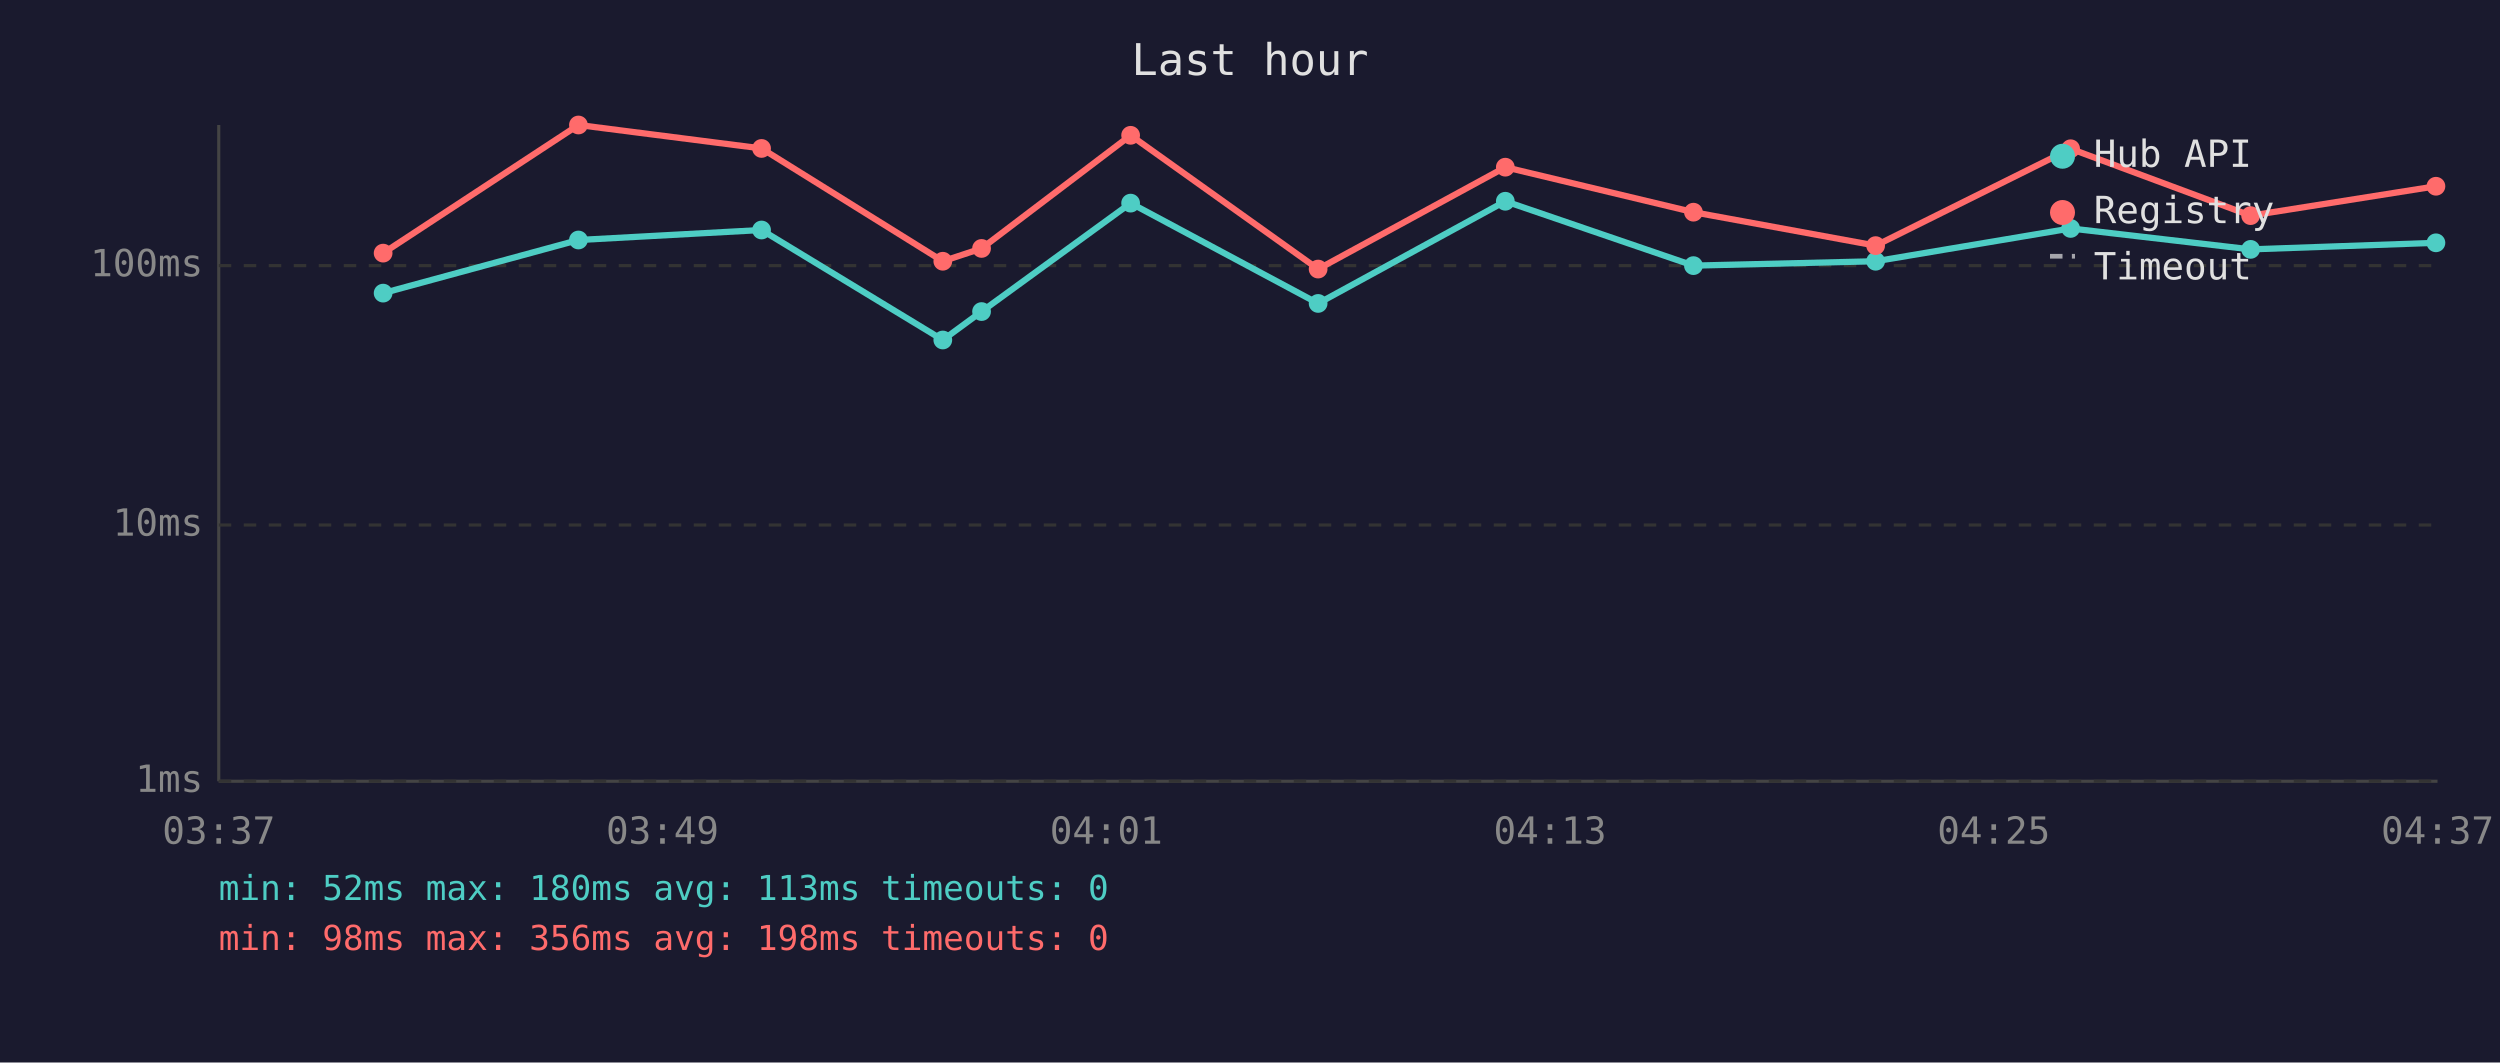
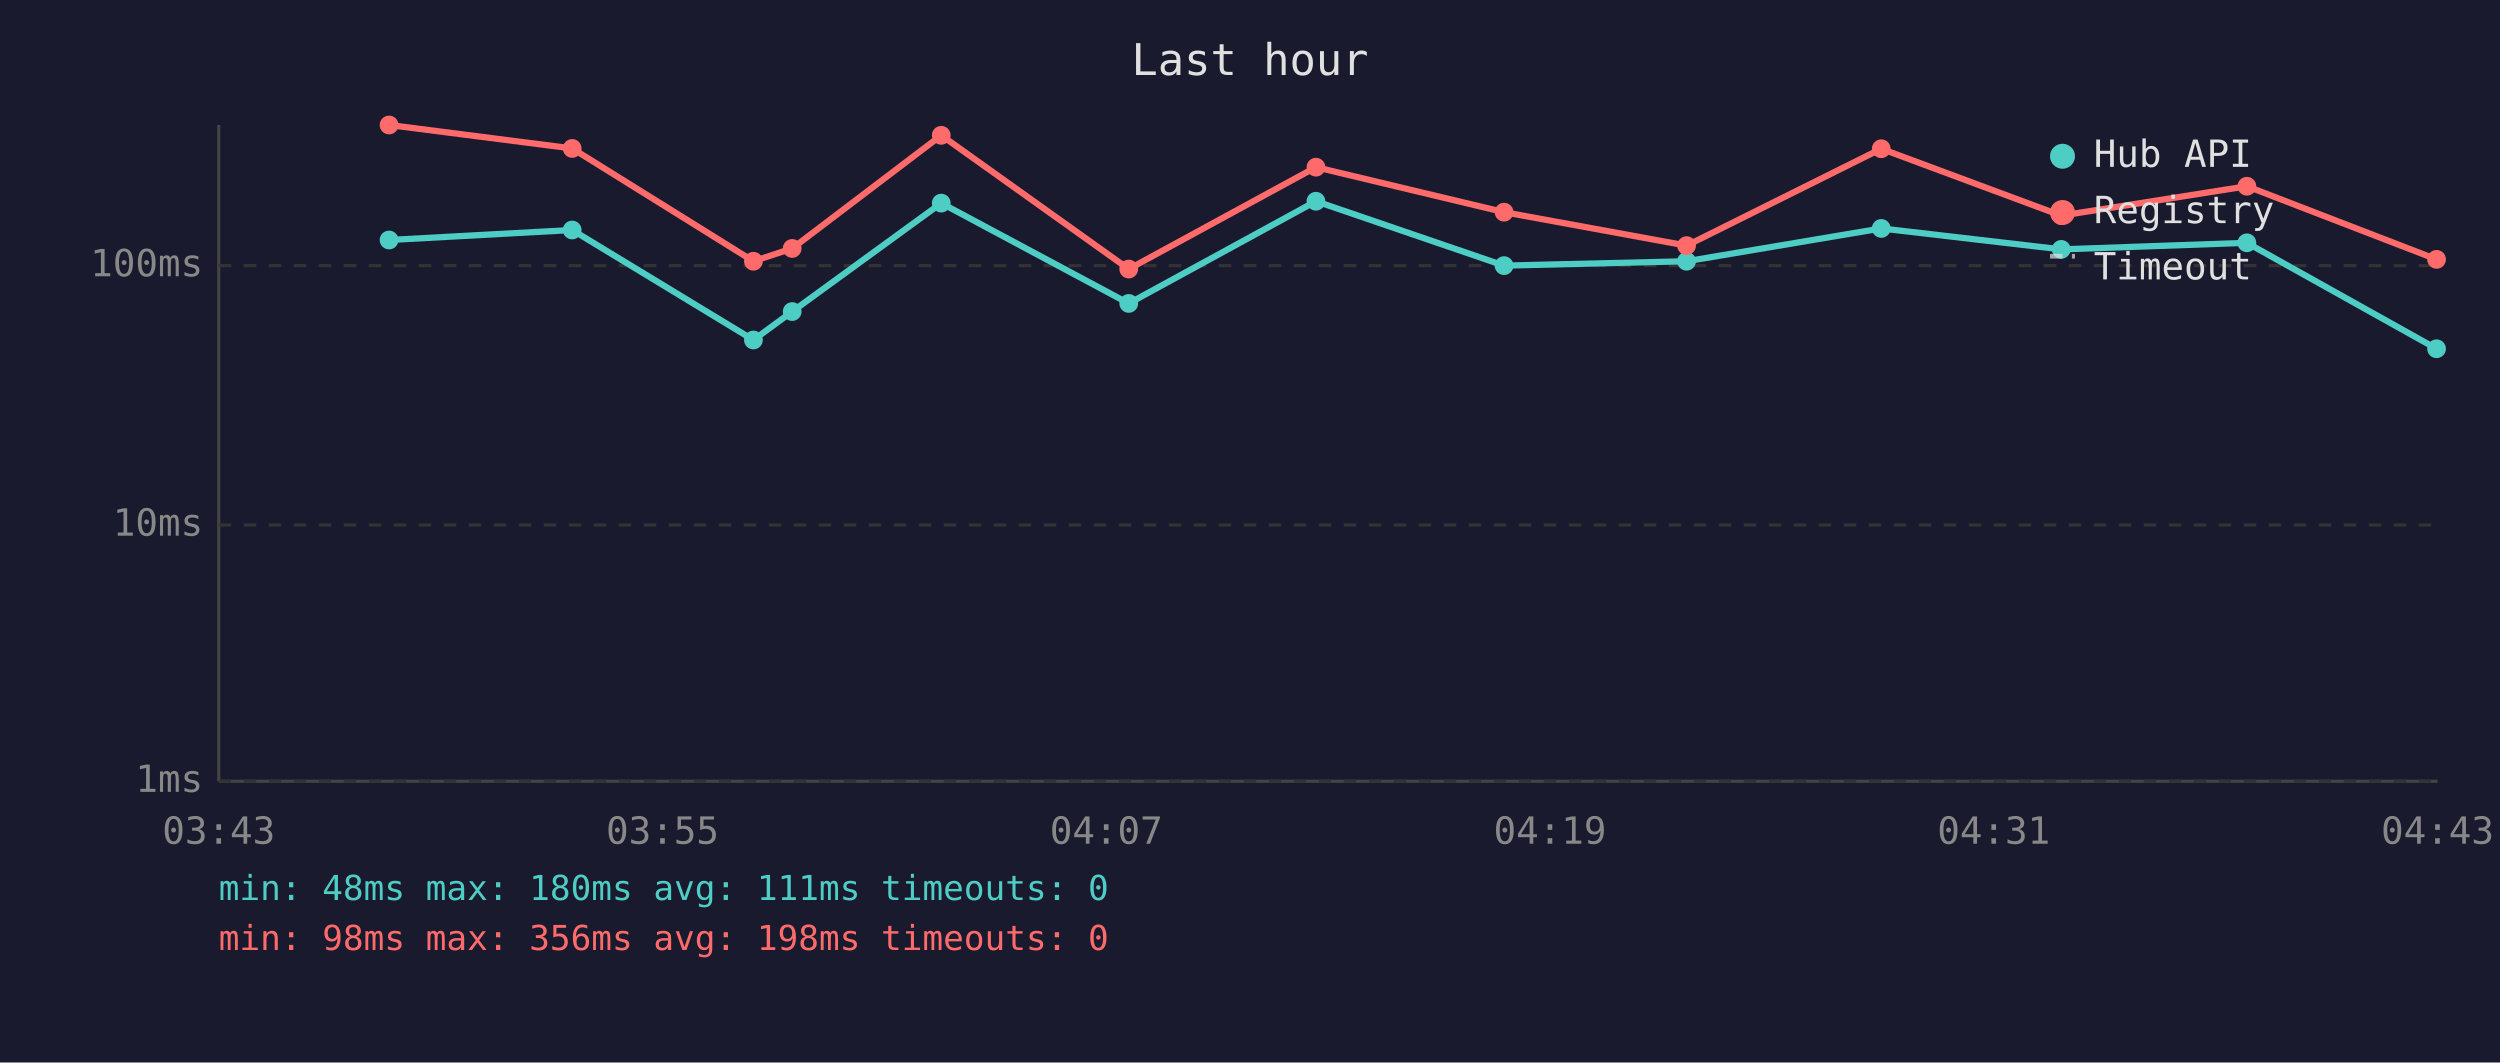
<svg xmlns="http://www.w3.org/2000/svg" viewBox="0 0 800 340" font-family="monospace" font-size="12">
  <rect width="800" height="340" fill="#1a1a2e" />
  <text x="400" y="24" fill="#e0e0e0" font-size="14" text-anchor="middle">Last hour</text>
  <line x1="70" y1="40" x2="70" y2="250" stroke="#444" stroke-width="1" />
  <line x1="70" y1="250" x2="780" y2="250" stroke="#444" stroke-width="1" />
  <line x1="70" y1="250" x2="780" y2="250" stroke="#333" stroke-width="1" stroke-dasharray="4" />
  <text x="65" y="250" fill="#888" text-anchor="end" dominant-baseline="middle">1ms</text>
  <line x1="70" y1="168" x2="780" y2="168" stroke="#333" stroke-width="1" stroke-dasharray="4" />
  <text x="65" y="168" fill="#888" text-anchor="end" dominant-baseline="middle">10ms</text>
  <line x1="70" y1="85" x2="780" y2="85" stroke="#333" stroke-width="1" stroke-dasharray="4" />
  <text x="65" y="85" fill="#888" text-anchor="end" dominant-baseline="middle">100ms</text>
-   <text x="70" y="270" fill="#888" text-anchor="middle">03:37</text>
-   <text x="212" y="270" fill="#888" text-anchor="middle">03:49</text>
-   <text x="354" y="270" fill="#888" text-anchor="middle">04:01</text>
-   <text x="496" y="270" fill="#888" text-anchor="middle">04:13</text>
-   <text x="638" y="270" fill="#888" text-anchor="middle">04:25</text>
-   <text x="780" y="270" fill="#888" text-anchor="middle">04:37</text>
-   <polyline points="122.6,93.8 185.1,76.8 243.7,73.6 301.7,108.8 314.1,99.7 361.8,65.0 421.8,97.1 481.7,64.4 541.9,85.0 600.2,83.6 662.6,73.1 720.2,79.8 779.5,77.7" fill="none" stroke="#4ecdc4" stroke-width="2" opacity="1" />
-   <circle cx="122.6" cy="93.8" r="3" fill="#4ecdc4" />
-   <circle cx="185.1" cy="76.8" r="3" fill="#4ecdc4" />
-   <circle cx="243.7" cy="73.6" r="3" fill="#4ecdc4" />
-   <circle cx="301.7" cy="108.8" r="3" fill="#4ecdc4" />
-   <circle cx="314.1" cy="99.7" r="3" fill="#4ecdc4" />
-   <circle cx="361.8" cy="65.0" r="3" fill="#4ecdc4" />
-   <circle cx="421.8" cy="97.1" r="3" fill="#4ecdc4" />
-   <circle cx="481.7" cy="64.4" r="3" fill="#4ecdc4" />
-   <circle cx="541.9" cy="85.0" r="3" fill="#4ecdc4" />
-   <circle cx="600.2" cy="83.6" r="3" fill="#4ecdc4" />
-   <circle cx="662.6" cy="73.1" r="3" fill="#4ecdc4" />
-   <circle cx="720.2" cy="79.8" r="3" fill="#4ecdc4" />
-   <circle cx="779.5" cy="77.7" r="3" fill="#4ecdc4" />
-   <polyline points="122.6,81.0 185.1,40.0 243.7,47.5 301.7,83.6 314.1,79.5 361.8,43.3 421.8,86.1 481.7,53.5 541.9,67.9 600.2,78.6 662.6,47.6 720.2,69.0 779.5,59.6" fill="none" stroke="#ff6b6b" stroke-width="2" opacity="1" />
-   <circle cx="122.6" cy="81.0" r="3" fill="#ff6b6b" />
-   <circle cx="185.1" cy="40.0" r="3" fill="#ff6b6b" />
-   <circle cx="243.7" cy="47.5" r="3" fill="#ff6b6b" />
-   <circle cx="301.7" cy="83.6" r="3" fill="#ff6b6b" />
-   <circle cx="314.1" cy="79.5" r="3" fill="#ff6b6b" />
-   <circle cx="361.8" cy="43.3" r="3" fill="#ff6b6b" />
-   <circle cx="421.8" cy="86.1" r="3" fill="#ff6b6b" />
-   <circle cx="481.7" cy="53.5" r="3" fill="#ff6b6b" />
-   <circle cx="541.9" cy="67.9" r="3" fill="#ff6b6b" />
-   <circle cx="600.2" cy="78.6" r="3" fill="#ff6b6b" />
-   <circle cx="662.6" cy="47.6" r="3" fill="#ff6b6b" />
-   <circle cx="720.2" cy="69.0" r="3" fill="#ff6b6b" />
-   <circle cx="779.5" cy="59.6" r="3" fill="#ff6b6b" />
+   <text x="70" y="270" fill="#888" text-anchor="middle">03:43</text>
+   <text x="212" y="270" fill="#888" text-anchor="middle">03:55</text>
+   <text x="354" y="270" fill="#888" text-anchor="middle">04:07</text>
+   <text x="496" y="270" fill="#888" text-anchor="middle">04:19</text>
+   <text x="638" y="270" fill="#888" text-anchor="middle">04:31</text>
+   <text x="780" y="270" fill="#888" text-anchor="middle">04:43</text>
+   <polyline points="124.5,76.8 183.1,73.6 241.1,108.8 253.5,99.7 301.2,65.0 361.2,97.1 421.1,64.4 481.3,85.0 539.7,83.6 602.0,73.1 659.6,79.8 719.0,77.7 779.7,111.6" fill="none" stroke="#4ecdc4" stroke-width="2" opacity="1" />
+   <circle cx="124.5" cy="76.8" r="3" fill="#4ecdc4" />
+   <circle cx="183.1" cy="73.6" r="3" fill="#4ecdc4" />
+   <circle cx="241.1" cy="108.8" r="3" fill="#4ecdc4" />
+   <circle cx="253.5" cy="99.7" r="3" fill="#4ecdc4" />
+   <circle cx="301.2" cy="65.0" r="3" fill="#4ecdc4" />
+   <circle cx="361.2" cy="97.1" r="3" fill="#4ecdc4" />
+   <circle cx="421.1" cy="64.4" r="3" fill="#4ecdc4" />
+   <circle cx="481.3" cy="85.0" r="3" fill="#4ecdc4" />
+   <circle cx="539.7" cy="83.6" r="3" fill="#4ecdc4" />
+   <circle cx="602.0" cy="73.1" r="3" fill="#4ecdc4" />
+   <circle cx="659.6" cy="79.8" r="3" fill="#4ecdc4" />
+   <circle cx="719.0" cy="77.7" r="3" fill="#4ecdc4" />
+   <circle cx="779.7" cy="111.6" r="3" fill="#4ecdc4" />
+   <polyline points="124.5,40.0 183.1,47.5 241.1,83.6 253.5,79.5 301.2,43.3 361.2,86.1 421.1,53.5 481.3,67.9 539.7,78.6 602.0,47.6 659.6,69.0 719.0,59.6 779.7,83.0" fill="none" stroke="#ff6b6b" stroke-width="2" opacity="1" />
+   <circle cx="124.5" cy="40.0" r="3" fill="#ff6b6b" />
+   <circle cx="183.1" cy="47.5" r="3" fill="#ff6b6b" />
+   <circle cx="241.1" cy="83.6" r="3" fill="#ff6b6b" />
+   <circle cx="253.5" cy="79.5" r="3" fill="#ff6b6b" />
+   <circle cx="301.2" cy="43.3" r="3" fill="#ff6b6b" />
+   <circle cx="361.2" cy="86.1" r="3" fill="#ff6b6b" />
+   <circle cx="421.1" cy="53.5" r="3" fill="#ff6b6b" />
+   <circle cx="481.3" cy="67.9" r="3" fill="#ff6b6b" />
+   <circle cx="539.7" cy="78.6" r="3" fill="#ff6b6b" />
+   <circle cx="602.0" cy="47.6" r="3" fill="#ff6b6b" />
+   <circle cx="659.6" cy="69.0" r="3" fill="#ff6b6b" />
+   <circle cx="719.0" cy="59.6" r="3" fill="#ff6b6b" />
+   <circle cx="779.7" cy="83.0" r="3" fill="#ff6b6b" />
  <circle cx="660" cy="50" r="4" fill="#4ecdc4" />
  <text x="670" y="50" fill="#e0e0e0" dominant-baseline="middle">Hub API</text>
  <circle cx="660" cy="68" r="4" fill="#ff6b6b" />
  <text x="670" y="68" fill="#e0e0e0" dominant-baseline="middle">Registry</text>
  <line x1="656" y1="82" x2="664" y2="82" stroke="#e0e0e0" stroke-width="1.5" stroke-dasharray="4,3" opacity="0.7" />
  <text x="670" y="86" fill="#e0e0e0" dominant-baseline="middle">Timeout</text>
-   <text x="70" y="288" fill="#4ecdc4" font-size="11">min: 52ms  max: 180ms  avg: 113ms  timeouts: 0</text>
+   <text x="70" y="288" fill="#4ecdc4" font-size="11">min: 48ms  max: 180ms  avg: 111ms  timeouts: 0</text>
  <text x="70" y="304" fill="#ff6b6b" font-size="11">min: 98ms  max: 356ms  avg: 198ms  timeouts: 0</text>
</svg>
